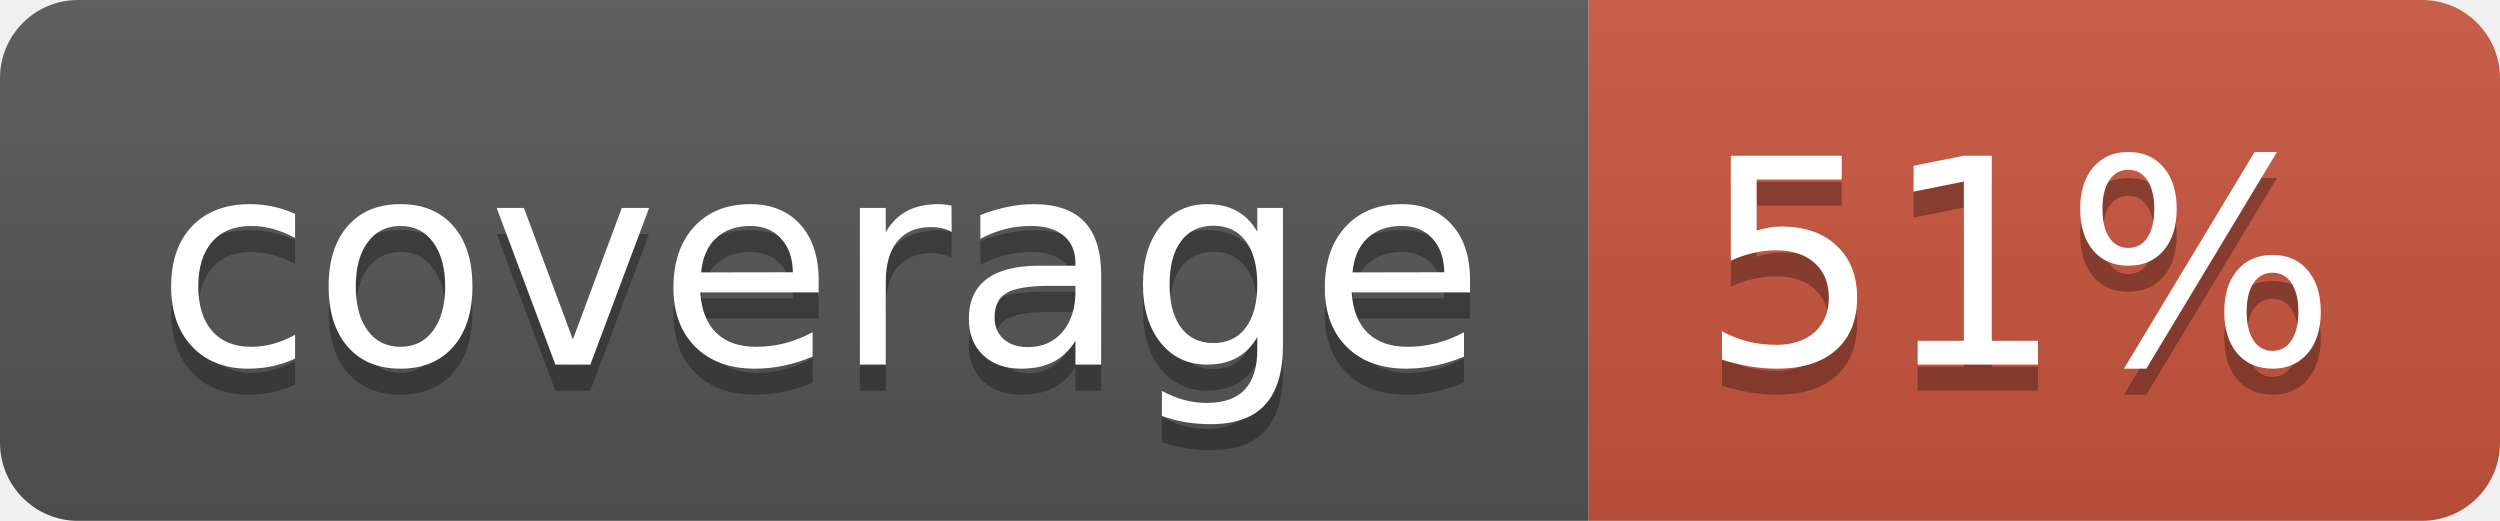
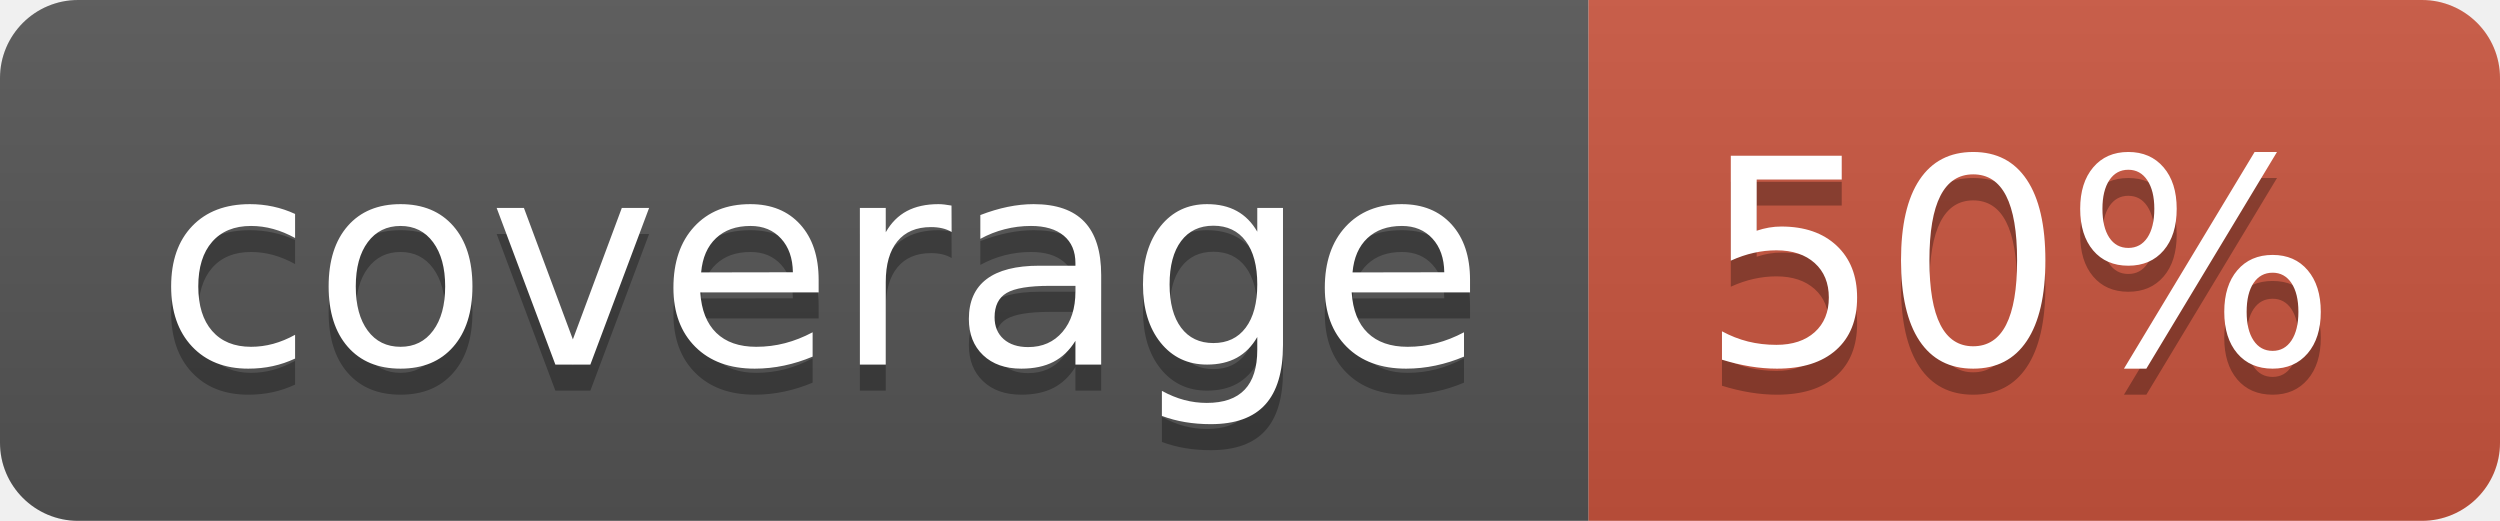
<svg xmlns="http://www.w3.org/2000/svg" width="96" height="20">
  <linearGradient id="b" x2="0" y2="100%">
    <stop offset="0" stop-color="#bbb" stop-opacity=".1" />
    <stop offset="1" stop-opacity=".1" />
  </linearGradient>
  <clipPath id="a">
    <rect width="96" height="20" rx="3" fill="#fff" />
  </clipPath>
  <g clip-path="url(#a)">
    <path fill="#555" d="M0 0h61v20H0z" />
    <path fill="#CA553E" d="M61 0h35v20H61z" />
    <path fill="url(#b)" d="M0 0h96v20H0z" />
  </g>
  <g fill="#fff" text-anchor="middle" font-family="DejaVu Sans,Verdana,Geneva,sans-serif" font-size="110">
    <text x="315" y="150" fill="#010101" fill-opacity=".3" transform="scale(.1)" textLength="510">coverage</text>
    <text x="315" y="140" transform="scale(.1)" textLength="510">coverage</text>
-     <text x="775" y="150" fill="#010101" fill-opacity=".3" transform="scale(.1)" textLength="250">51%</text>
-     <text x="775" y="140" transform="scale(.1)" textLength="250">51%</text>
+     <text x="775" y="150" fill="#010101" fill-opacity=".3" transform="scale(.1)" textLength="250">50%</text>
+     <text x="775" y="140" transform="scale(.1)" textLength="250">50%</text>
  </g>
</svg>
